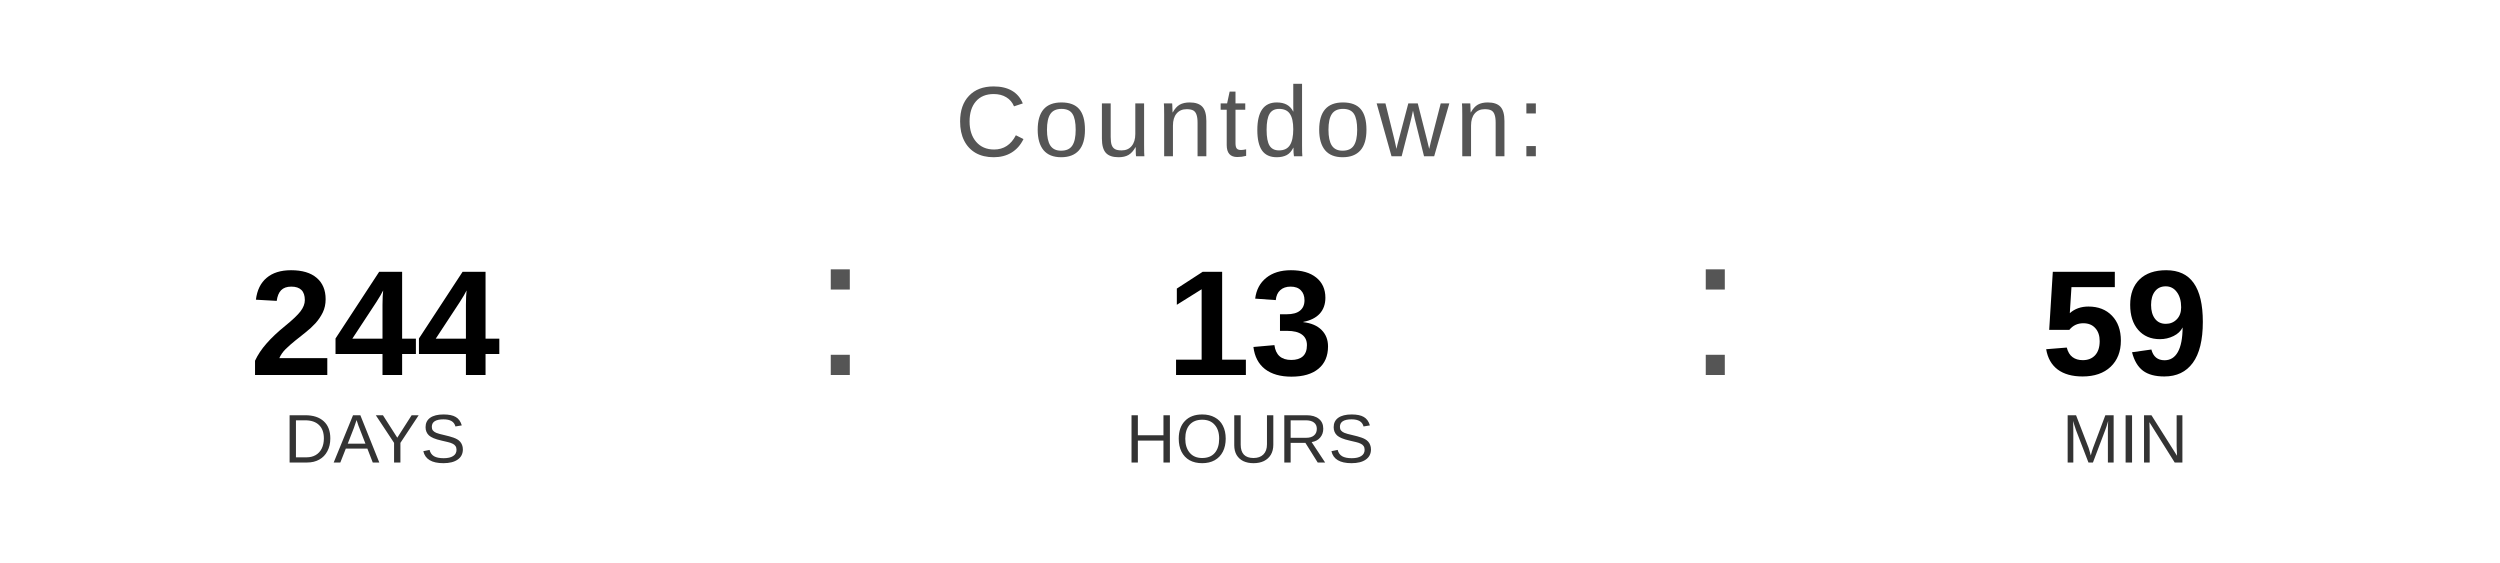
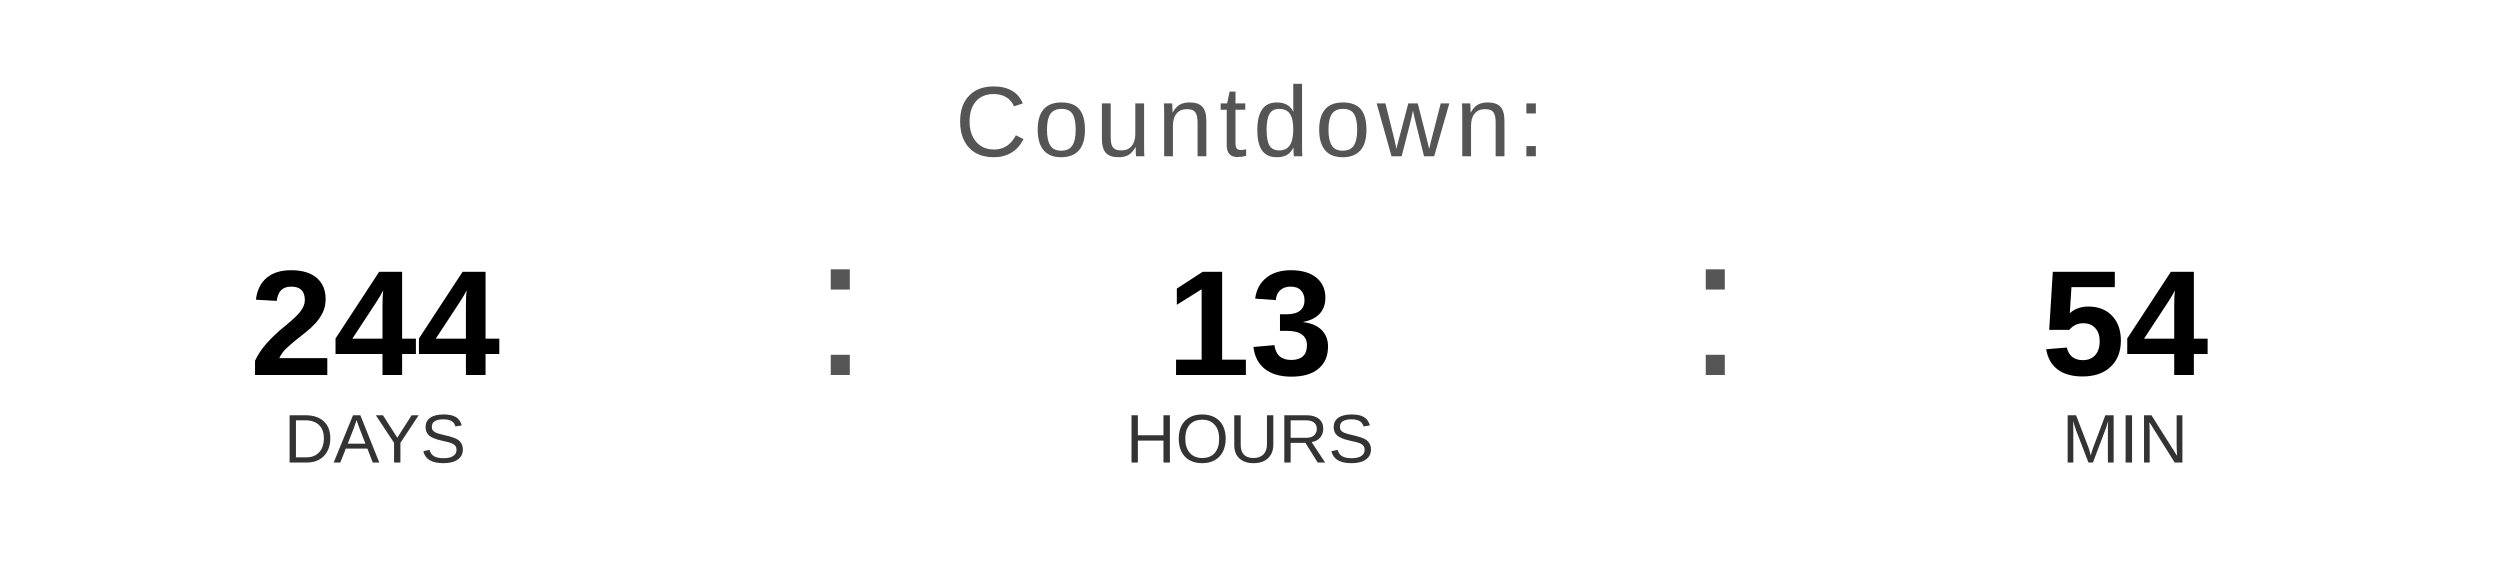
<svg xmlns="http://www.w3.org/2000/svg" width="400" height="90" viewBox="0 0 400 90">
  <text x="200" y="25" font-family="Arial, Helvetica, sans-serif" font-size="16" fill="#555555" text-anchor="middle" letter-spacing="1">
    Countdown:
  </text>
  <text x="60" y="60" font-family="Arial, Helvetica, sans-serif" font-size="24" font-weight="bold" fill="#000000" text-anchor="middle">244</text>
  <text x="60" y="74" font-family="Arial, Helvetica, sans-serif" font-size="11" fill="#333333" text-anchor="middle">DAYS</text>
  <text x="130" y="60" font-family="Arial, sans-serif" font-size="32" fill="#555555">:</text>
  <text x="200" y="60" font-family="Arial, Helvetica, sans-serif" font-size="24" font-weight="bold" fill="#000000" text-anchor="middle">13</text>
  <text x="200" y="74" font-family="Arial, Helvetica, sans-serif" font-size="11" fill="#333333" text-anchor="middle">HOURS</text>
  <text x="270" y="60" font-family="Arial, sans-serif" font-size="32" fill="#555555">:</text>
-   <text x="340" y="60" font-family="Arial, Helvetica, sans-serif" font-size="24" font-weight="bold" fill="#000000" text-anchor="middle">59</text>
+   <text x="340" y="60" font-family="Arial, Helvetica, sans-serif" font-size="24" font-weight="bold" fill="#000000" text-anchor="middle">54</text>
  <text x="340" y="74" font-family="Arial, Helvetica, sans-serif" font-size="11" fill="#333333" text-anchor="middle">MIN</text>
</svg>
